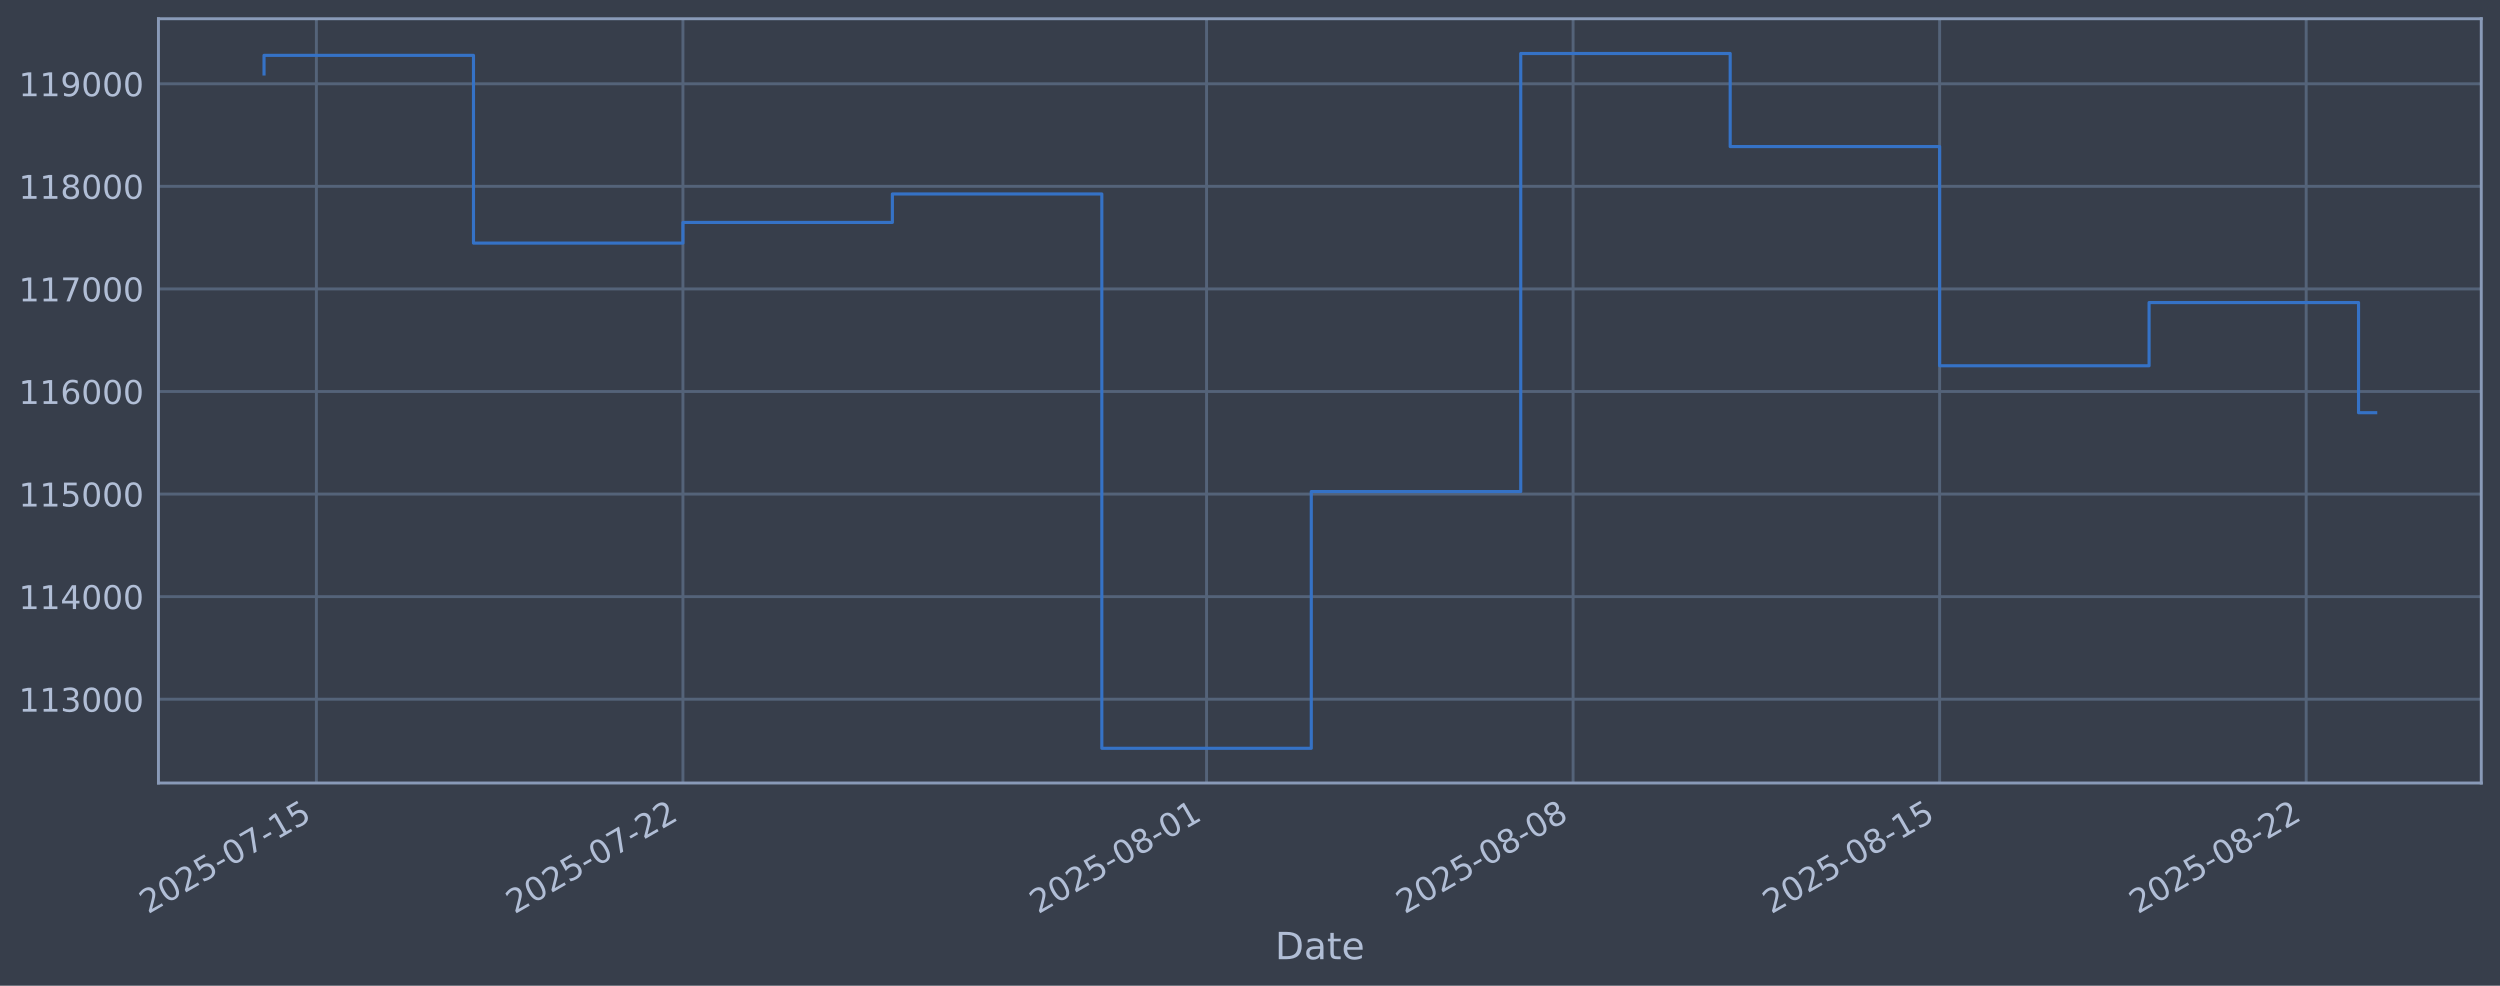
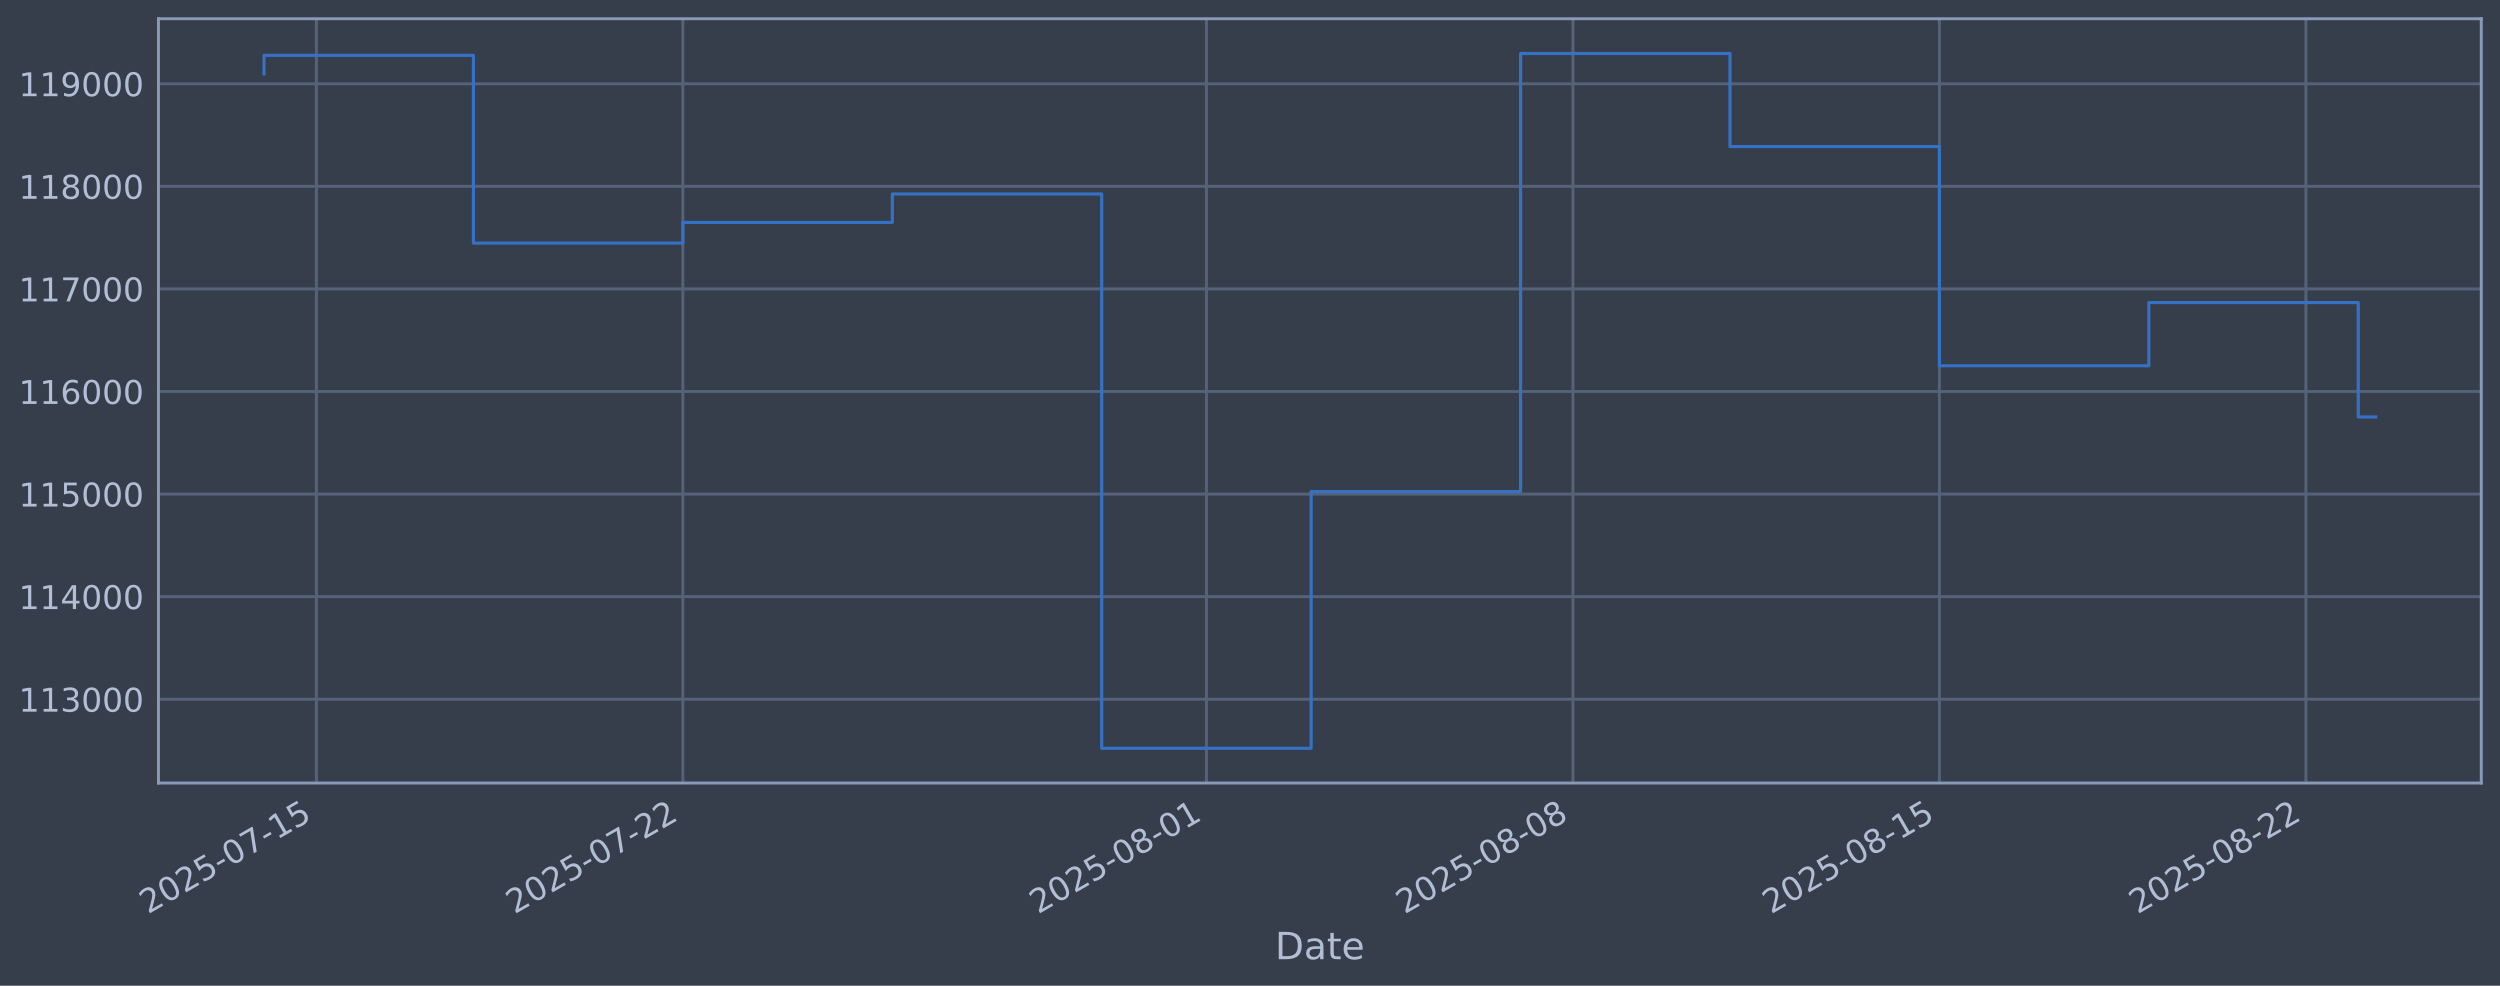
<svg xmlns="http://www.w3.org/2000/svg" xmlns:xlink="http://www.w3.org/1999/xlink" width="960.9pt" height="378.87pt" viewBox="0 0 960.9 378.87" version="1.1">
  <defs>
    <style type="text/css">*{stroke-linejoin: round; stroke-linecap: butt}</style>
  </defs>
  <g id="figure_1">
    <g id="patch_1">
      <path d="M 0 378.87  L 960.9 378.87  L 960.9 0  L 0 0  z " style="fill: #373e4b" />
    </g>
    <g id="axes_1">
      <g id="patch_2">
        <path d="M 60.901 300.96  L 953.701 300.96  L 953.701 7.2  L 60.901 7.2  z " style="fill: #373e4b" />
      </g>
      <g id="matplotlib.axis_1">
        <g id="xtick_1">
          <g id="line2d_1">
-             <path d="M 121.608 300.96  L 121.608 7.2  " clip-path="url(#p505d761161)" style="fill: none; stroke: #546379; stroke-width: 1.12; stroke-linecap: square" />
+             <path d="M 121.606 300.96  L 121.606 7.2  " clip-path="url(#p8bea1c857b)" style="fill: none; stroke: #546379; stroke-width: 1.12; stroke-linecap: square" />
          </g>
          <g id="line2d_2" />
          <g id="text_1">
-             <g style="fill: #b1bed6" transform="translate(56.88293 351.4642) rotate(-30) scale(0.126 -0.126)">
+             <g style="fill: #b1bed6" transform="translate(56.88021 351.4642) rotate(-30) scale(0.126 -0.126)">
              <defs>
                <path id="DejaVuSans-32" d="M 1228 531  L 3431 531  L 3431 0  L 469 0  L 469 531  Q 828 903 1448 1529  Q 2069 2156 2228 2338  Q 2531 2678 2651 2914  Q 2772 3150 2772 3378  Q 2772 3750 2511 3984  Q 2250 4219 1831 4219  Q 1534 4219 1204 4116  Q 875 4013 500 3803  L 500 4441  Q 881 4594 1212 4672  Q 1544 4750 1819 4750  Q 2544 4750 2975 4387  Q 3406 4025 3406 3419  Q 3406 3131 3298 2873  Q 3191 2616 2906 2266  Q 2828 2175 2409 1742  Q 1991 1309 1228 531  z " transform="scale(0.015625)" />
                <path id="DejaVuSans-30" d="M 2034 4250  Q 1547 4250 1301 3770  Q 1056 3291 1056 2328  Q 1056 1369 1301 889  Q 1547 409 2034 409  Q 2525 409 2770 889  Q 3016 1369 3016 2328  Q 3016 3291 2770 3770  Q 2525 4250 2034 4250  z M 2034 4750  Q 2819 4750 3233 4129  Q 3647 3509 3647 2328  Q 3647 1150 3233 529  Q 2819 -91 2034 -91  Q 1250 -91 836 529  Q 422 1150 422 2328  Q 422 3509 836 4129  Q 1250 4750 2034 4750  z " transform="scale(0.015625)" />
                <path id="DejaVuSans-35" d="M 691 4666  L 3169 4666  L 3169 4134  L 1269 4134  L 1269 2991  Q 1406 3038 1543 3061  Q 1681 3084 1819 3084  Q 2600 3084 3056 2656  Q 3513 2228 3513 1497  Q 3513 744 3044 326  Q 2575 -91 1722 -91  Q 1428 -91 1123 -41  Q 819 9 494 109  L 494 744  Q 775 591 1075 516  Q 1375 441 1709 441  Q 2250 441 2565 725  Q 2881 1009 2881 1497  Q 2881 1984 2565 2268  Q 2250 2553 1709 2553  Q 1456 2553 1204 2497  Q 953 2441 691 2322  L 691 4666  z " transform="scale(0.015625)" />
                <path id="DejaVuSans-2d" d="M 313 2009  L 1997 2009  L 1997 1497  L 313 1497  L 313 2009  z " transform="scale(0.015625)" />
                <path id="DejaVuSans-37" d="M 525 4666  L 3525 4666  L 3525 4397  L 1831 0  L 1172 0  L 2766 4134  L 525 4134  L 525 4666  z " transform="scale(0.015625)" />
                <path id="DejaVuSans-31" d="M 794 531  L 1825 531  L 1825 4091  L 703 3866  L 703 4441  L 1819 4666  L 2450 4666  L 2450 531  L 3481 531  L 3481 0  L 794 0  L 794 531  z " transform="scale(0.015625)" />
              </defs>
              <use xlink:href="#DejaVuSans-32" />
              <use xlink:href="#DejaVuSans-30" transform="translate(63.62305 0)" />
              <use xlink:href="#DejaVuSans-32" transform="translate(127.2461 0)" />
              <use xlink:href="#DejaVuSans-35" transform="translate(190.8691 0)" />
              <use xlink:href="#DejaVuSans-2d" transform="translate(254.4922 0)" />
              <use xlink:href="#DejaVuSans-30" transform="translate(290.5762 0)" />
              <use xlink:href="#DejaVuSans-37" transform="translate(354.1992 0)" />
              <use xlink:href="#DejaVuSans-2d" transform="translate(417.8223 0)" />
              <use xlink:href="#DejaVuSans-31" transform="translate(453.9062 0)" />
              <use xlink:href="#DejaVuSans-35" transform="translate(517.5293 0)" />
            </g>
          </g>
        </g>
        <g id="xtick_2">
          <g id="line2d_3">
-             <path d="M 262.491 300.96  L 262.491 7.2  " clip-path="url(#p505d761161)" style="fill: none; stroke: #546379; stroke-width: 1.12; stroke-linecap: square" />
+             <path d="M 262.47 300.96  L 262.47 7.2  " clip-path="url(#p8bea1c857b)" style="fill: none; stroke: #546379; stroke-width: 1.12; stroke-linecap: square" />
          </g>
          <g id="line2d_4" />
          <g id="text_2">
-             <g style="fill: #b1bed6" transform="translate(197.7658 351.4642) rotate(-30) scale(0.126 -0.126)">
+             <g style="fill: #b1bed6" transform="translate(197.744 351.4642) rotate(-30) scale(0.126 -0.126)">
              <use xlink:href="#DejaVuSans-32" />
              <use xlink:href="#DejaVuSans-30" transform="translate(63.62305 0)" />
              <use xlink:href="#DejaVuSans-32" transform="translate(127.2461 0)" />
              <use xlink:href="#DejaVuSans-35" transform="translate(190.8691 0)" />
              <use xlink:href="#DejaVuSans-2d" transform="translate(254.4922 0)" />
              <use xlink:href="#DejaVuSans-30" transform="translate(290.5762 0)" />
              <use xlink:href="#DejaVuSans-37" transform="translate(354.1992 0)" />
              <use xlink:href="#DejaVuSans-2d" transform="translate(417.8223 0)" />
              <use xlink:href="#DejaVuSans-32" transform="translate(453.9062 0)" />
              <use xlink:href="#DejaVuSans-32" transform="translate(517.5293 0)" />
            </g>
          </g>
        </g>
        <g id="xtick_3">
          <g id="line2d_5">
-             <path d="M 463.753 300.96  L 463.753 7.2  " clip-path="url(#p505d761161)" style="fill: none; stroke: #546379; stroke-width: 1.12; stroke-linecap: square" />
+             <path d="M 463.704 300.96  L 463.704 7.2  " clip-path="url(#p8bea1c857b)" style="fill: none; stroke: #546379; stroke-width: 1.12; stroke-linecap: square" />
          </g>
          <g id="line2d_6" />
          <g id="text_3">
-             <g style="fill: #b1bed6" transform="translate(399.027 351.4642) rotate(-30) scale(0.126 -0.126)">
+             <g style="fill: #b1bed6" transform="translate(398.9781 351.4642) rotate(-30) scale(0.126 -0.126)">
              <defs>
                <path id="DejaVuSans-38" d="M 2034 2216  Q 1584 2216 1326 1975  Q 1069 1734 1069 1313  Q 1069 891 1326 650  Q 1584 409 2034 409  Q 2484 409 2743 651  Q 3003 894 3003 1313  Q 3003 1734 2745 1975  Q 2488 2216 2034 2216  z M 1403 2484  Q 997 2584 770 2862  Q 544 3141 544 3541  Q 544 4100 942 4425  Q 1341 4750 2034 4750  Q 2731 4750 3128 4425  Q 3525 4100 3525 3541  Q 3525 3141 3298 2862  Q 3072 2584 2669 2484  Q 3125 2378 3379 2068  Q 3634 1759 3634 1313  Q 3634 634 3220 271  Q 2806 -91 2034 -91  Q 1263 -91 848 271  Q 434 634 434 1313  Q 434 1759 690 2068  Q 947 2378 1403 2484  z M 1172 3481  Q 1172 3119 1398 2916  Q 1625 2713 2034 2713  Q 2441 2713 2670 2916  Q 2900 3119 2900 3481  Q 2900 3844 2670 4047  Q 2441 4250 2034 4250  Q 1625 4250 1398 4047  Q 1172 3844 1172 3481  z " transform="scale(0.015625)" />
              </defs>
              <use xlink:href="#DejaVuSans-32" />
              <use xlink:href="#DejaVuSans-30" transform="translate(63.62305 0)" />
              <use xlink:href="#DejaVuSans-32" transform="translate(127.2461 0)" />
              <use xlink:href="#DejaVuSans-35" transform="translate(190.8691 0)" />
              <use xlink:href="#DejaVuSans-2d" transform="translate(254.4922 0)" />
              <use xlink:href="#DejaVuSans-30" transform="translate(290.5762 0)" />
              <use xlink:href="#DejaVuSans-38" transform="translate(354.1992 0)" />
              <use xlink:href="#DejaVuSans-2d" transform="translate(417.8223 0)" />
              <use xlink:href="#DejaVuSans-30" transform="translate(453.9062 0)" />
              <use xlink:href="#DejaVuSans-31" transform="translate(517.5293 0)" />
            </g>
          </g>
        </g>
        <g id="xtick_4">
          <g id="line2d_7">
-             <path d="M 604.635 300.96  L 604.635 7.2  " clip-path="url(#p505d761161)" style="fill: none; stroke: #546379; stroke-width: 1.12; stroke-linecap: square" />
+             <path d="M 604.567 300.96  L 604.567 7.2  " clip-path="url(#p8bea1c857b)" style="fill: none; stroke: #546379; stroke-width: 1.12; stroke-linecap: square" />
          </g>
          <g id="line2d_8" />
          <g id="text_4">
-             <g style="fill: #b1bed6" transform="translate(539.9099 351.4642) rotate(-30) scale(0.126 -0.126)">
+             <g style="fill: #b1bed6" transform="translate(539.8419 351.4642) rotate(-30) scale(0.126 -0.126)">
              <use xlink:href="#DejaVuSans-32" />
              <use xlink:href="#DejaVuSans-30" transform="translate(63.62305 0)" />
              <use xlink:href="#DejaVuSans-32" transform="translate(127.2461 0)" />
              <use xlink:href="#DejaVuSans-35" transform="translate(190.8691 0)" />
              <use xlink:href="#DejaVuSans-2d" transform="translate(254.4922 0)" />
              <use xlink:href="#DejaVuSans-30" transform="translate(290.5762 0)" />
              <use xlink:href="#DejaVuSans-38" transform="translate(354.1992 0)" />
              <use xlink:href="#DejaVuSans-2d" transform="translate(417.8223 0)" />
              <use xlink:href="#DejaVuSans-30" transform="translate(453.9062 0)" />
              <use xlink:href="#DejaVuSans-38" transform="translate(517.5293 0)" />
            </g>
          </g>
        </g>
        <g id="xtick_5">
          <g id="line2d_9">
-             <path d="M 745.518 300.96  L 745.518 7.2  " clip-path="url(#p505d761161)" style="fill: none; stroke: #546379; stroke-width: 1.12; stroke-linecap: square" />
+             <path d="M 745.431 300.96  L 745.431 7.2  " clip-path="url(#p8bea1c857b)" style="fill: none; stroke: #546379; stroke-width: 1.12; stroke-linecap: square" />
          </g>
          <g id="line2d_10" />
          <g id="text_5">
-             <g style="fill: #b1bed6" transform="translate(680.7928 351.4642) rotate(-30) scale(0.126 -0.126)">
+             <g style="fill: #b1bed6" transform="translate(680.7058 351.4642) rotate(-30) scale(0.126 -0.126)">
              <use xlink:href="#DejaVuSans-32" />
              <use xlink:href="#DejaVuSans-30" transform="translate(63.62305 0)" />
              <use xlink:href="#DejaVuSans-32" transform="translate(127.2461 0)" />
              <use xlink:href="#DejaVuSans-35" transform="translate(190.8691 0)" />
              <use xlink:href="#DejaVuSans-2d" transform="translate(254.4922 0)" />
              <use xlink:href="#DejaVuSans-30" transform="translate(290.5762 0)" />
              <use xlink:href="#DejaVuSans-38" transform="translate(354.1992 0)" />
              <use xlink:href="#DejaVuSans-2d" transform="translate(417.8223 0)" />
              <use xlink:href="#DejaVuSans-31" transform="translate(453.9062 0)" />
              <use xlink:href="#DejaVuSans-35" transform="translate(517.5293 0)" />
            </g>
          </g>
        </g>
        <g id="xtick_6">
          <g id="line2d_11">
-             <path d="M 886.401 300.96  L 886.401 7.2  " clip-path="url(#p505d761161)" style="fill: none; stroke: #546379; stroke-width: 1.12; stroke-linecap: square" />
+             <path d="M 886.295 300.96  L 886.295 7.2  " clip-path="url(#p8bea1c857b)" style="fill: none; stroke: #546379; stroke-width: 1.12; stroke-linecap: square" />
          </g>
          <g id="line2d_12" />
          <g id="text_6">
-             <g style="fill: #b1bed6" transform="translate(821.6757 351.4642) rotate(-30) scale(0.126 -0.126)">
+             <g style="fill: #b1bed6" transform="translate(821.5696 351.4642) rotate(-30) scale(0.126 -0.126)">
              <use xlink:href="#DejaVuSans-32" />
              <use xlink:href="#DejaVuSans-30" transform="translate(63.62305 0)" />
              <use xlink:href="#DejaVuSans-32" transform="translate(127.2461 0)" />
              <use xlink:href="#DejaVuSans-35" transform="translate(190.8691 0)" />
              <use xlink:href="#DejaVuSans-2d" transform="translate(254.4922 0)" />
              <use xlink:href="#DejaVuSans-30" transform="translate(290.5762 0)" />
              <use xlink:href="#DejaVuSans-38" transform="translate(354.1992 0)" />
              <use xlink:href="#DejaVuSans-2d" transform="translate(417.8223 0)" />
              <use xlink:href="#DejaVuSans-32" transform="translate(453.9062 0)" />
              <use xlink:href="#DejaVuSans-32" transform="translate(517.5293 0)" />
            </g>
          </g>
        </g>
        <g id="text_7">
          <g style="fill: #b1bed6" transform="translate(490.0914 368.6753) scale(0.144 -0.144)">
            <defs>
              <path id="DejaVuSans-44" d="M 1259 4147  L 1259 519  L 2022 519  Q 2988 519 3436 956  Q 3884 1394 3884 2338  Q 3884 3275 3436 3711  Q 2988 4147 2022 4147  L 1259 4147  z M 628 4666  L 1925 4666  Q 3281 4666 3915 4102  Q 4550 3538 4550 2338  Q 4550 1131 3912 565  Q 3275 0 1925 0  L 628 0  L 628 4666  z " transform="scale(0.015625)" />
              <path id="DejaVuSans-61" d="M 2194 1759  Q 1497 1759 1228 1600  Q 959 1441 959 1056  Q 959 750 1161 570  Q 1363 391 1709 391  Q 2188 391 2477 730  Q 2766 1069 2766 1631  L 2766 1759  L 2194 1759  z M 3341 1997  L 3341 0  L 2766 0  L 2766 531  Q 2569 213 2275 61  Q 1981 -91 1556 -91  Q 1019 -91 701 211  Q 384 513 384 1019  Q 384 1609 779 1909  Q 1175 2209 1959 2209  L 2766 2209  L 2766 2266  Q 2766 2663 2505 2880  Q 2244 3097 1772 3097  Q 1472 3097 1187 3025  Q 903 2953 641 2809  L 641 3341  Q 956 3463 1253 3523  Q 1550 3584 1831 3584  Q 2591 3584 2966 3190  Q 3341 2797 3341 1997  z " transform="scale(0.015625)" />
              <path id="DejaVuSans-74" d="M 1172 4494  L 1172 3500  L 2356 3500  L 2356 3053  L 1172 3053  L 1172 1153  Q 1172 725 1289 603  Q 1406 481 1766 481  L 2356 481  L 2356 0  L 1766 0  Q 1100 0 847 248  Q 594 497 594 1153  L 594 3053  L 172 3053  L 172 3500  L 594 3500  L 594 4494  L 1172 4494  z " transform="scale(0.015625)" />
              <path id="DejaVuSans-65" d="M 3597 1894  L 3597 1613  L 953 1613  Q 991 1019 1311 708  Q 1631 397 2203 397  Q 2534 397 2845 478  Q 3156 559 3463 722  L 3463 178  Q 3153 47 2828 -22  Q 2503 -91 2169 -91  Q 1331 -91 842 396  Q 353 884 353 1716  Q 353 2575 817 3079  Q 1281 3584 2069 3584  Q 2775 3584 3186 3129  Q 3597 2675 3597 1894  z M 3022 2063  Q 3016 2534 2758 2815  Q 2500 3097 2075 3097  Q 1594 3097 1305 2825  Q 1016 2553 972 2059  L 3022 2063  z " transform="scale(0.015625)" />
            </defs>
            <use xlink:href="#DejaVuSans-44" />
            <use xlink:href="#DejaVuSans-61" transform="translate(77.00195 0)" />
            <use xlink:href="#DejaVuSans-74" transform="translate(138.2812 0)" />
            <use xlink:href="#DejaVuSans-65" transform="translate(177.4902 0)" />
          </g>
        </g>
      </g>
      <g id="matplotlib.axis_2">
        <g id="ytick_1">
          <g id="line2d_13">
-             <path d="M 60.901 268.75  L 953.701 268.75  " clip-path="url(#p505d761161)" style="fill: none; stroke: #546379; stroke-width: 1.12; stroke-linecap: square" />
+             <path d="M 60.901 268.75  L 953.701 268.75  " clip-path="url(#p8bea1c857b)" style="fill: none; stroke: #546379; stroke-width: 1.12; stroke-linecap: square" />
          </g>
          <g id="line2d_14" />
          <g id="text_8">
            <g style="fill: #b1bed6" transform="translate(7.2 273.5373) scale(0.126 -0.126)">
              <defs>
                <path id="DejaVuSans-33" d="M 2597 2516  Q 3050 2419 3304 2112  Q 3559 1806 3559 1356  Q 3559 666 3084 287  Q 2609 -91 1734 -91  Q 1441 -91 1130 -33  Q 819 25 488 141  L 488 750  Q 750 597 1062 519  Q 1375 441 1716 441  Q 2309 441 2620 675  Q 2931 909 2931 1356  Q 2931 1769 2642 2001  Q 2353 2234 1838 2234  L 1294 2234  L 1294 2753  L 1863 2753  Q 2328 2753 2575 2939  Q 2822 3125 2822 3475  Q 2822 3834 2567 4026  Q 2313 4219 1838 4219  Q 1578 4219 1281 4162  Q 984 4106 628 3988  L 628 4550  Q 988 4650 1302 4700  Q 1616 4750 1894 4750  Q 2613 4750 3031 4423  Q 3450 4097 3450 3541  Q 3450 3153 3228 2886  Q 3006 2619 2597 2516  z " transform="scale(0.015625)" />
              </defs>
              <use xlink:href="#DejaVuSans-31" />
              <use xlink:href="#DejaVuSans-31" transform="translate(63.62305 0)" />
              <use xlink:href="#DejaVuSans-33" transform="translate(127.2461 0)" />
              <use xlink:href="#DejaVuSans-30" transform="translate(190.8691 0)" />
              <use xlink:href="#DejaVuSans-30" transform="translate(254.4922 0)" />
              <use xlink:href="#DejaVuSans-30" transform="translate(318.1152 0)" />
            </g>
          </g>
        </g>
        <g id="ytick_2">
          <g id="line2d_15">
-             <path d="M 60.901 229.325  L 953.701 229.325  " clip-path="url(#p505d761161)" style="fill: none; stroke: #546379; stroke-width: 1.12; stroke-linecap: square" />
+             <path d="M 60.901 229.325  L 953.701 229.325  " clip-path="url(#p8bea1c857b)" style="fill: none; stroke: #546379; stroke-width: 1.12; stroke-linecap: square" />
          </g>
          <g id="line2d_16" />
          <g id="text_9">
            <g style="fill: #b1bed6" transform="translate(7.2 234.1122) scale(0.126 -0.126)">
              <defs>
                <path id="DejaVuSans-34" d="M 2419 4116  L 825 1625  L 2419 1625  L 2419 4116  z M 2253 4666  L 3047 4666  L 3047 1625  L 3713 1625  L 3713 1100  L 3047 1100  L 3047 0  L 2419 0  L 2419 1100  L 313 1100  L 313 1709  L 2253 4666  z " transform="scale(0.015625)" />
              </defs>
              <use xlink:href="#DejaVuSans-31" />
              <use xlink:href="#DejaVuSans-31" transform="translate(63.62305 0)" />
              <use xlink:href="#DejaVuSans-34" transform="translate(127.2461 0)" />
              <use xlink:href="#DejaVuSans-30" transform="translate(190.8691 0)" />
              <use xlink:href="#DejaVuSans-30" transform="translate(254.4922 0)" />
              <use xlink:href="#DejaVuSans-30" transform="translate(318.1152 0)" />
            </g>
          </g>
        </g>
        <g id="ytick_3">
          <g id="line2d_17">
-             <path d="M 60.901 189.9  L 953.701 189.9  " clip-path="url(#p505d761161)" style="fill: none; stroke: #546379; stroke-width: 1.12; stroke-linecap: square" />
+             <path d="M 60.901 189.9  L 953.701 189.9  " clip-path="url(#p8bea1c857b)" style="fill: none; stroke: #546379; stroke-width: 1.12; stroke-linecap: square" />
          </g>
          <g id="line2d_18" />
          <g id="text_10">
            <g style="fill: #b1bed6" transform="translate(7.2 194.6871) scale(0.126 -0.126)">
              <use xlink:href="#DejaVuSans-31" />
              <use xlink:href="#DejaVuSans-31" transform="translate(63.62305 0)" />
              <use xlink:href="#DejaVuSans-35" transform="translate(127.2461 0)" />
              <use xlink:href="#DejaVuSans-30" transform="translate(190.8691 0)" />
              <use xlink:href="#DejaVuSans-30" transform="translate(254.4922 0)" />
              <use xlink:href="#DejaVuSans-30" transform="translate(318.1152 0)" />
            </g>
          </g>
        </g>
        <g id="ytick_4">
          <g id="line2d_19">
-             <path d="M 60.901 150.475  L 953.701 150.475  " clip-path="url(#p505d761161)" style="fill: none; stroke: #546379; stroke-width: 1.12; stroke-linecap: square" />
+             <path d="M 60.901 150.475  L 953.701 150.475  " clip-path="url(#p8bea1c857b)" style="fill: none; stroke: #546379; stroke-width: 1.12; stroke-linecap: square" />
          </g>
          <g id="line2d_20" />
          <g id="text_11">
            <g style="fill: #b1bed6" transform="translate(7.2 155.262) scale(0.126 -0.126)">
              <defs>
                <path id="DejaVuSans-36" d="M 2113 2584  Q 1688 2584 1439 2293  Q 1191 2003 1191 1497  Q 1191 994 1439 701  Q 1688 409 2113 409  Q 2538 409 2786 701  Q 3034 994 3034 1497  Q 3034 2003 2786 2293  Q 2538 2584 2113 2584  z M 3366 4563  L 3366 3988  Q 3128 4100 2886 4159  Q 2644 4219 2406 4219  Q 1781 4219 1451 3797  Q 1122 3375 1075 2522  Q 1259 2794 1537 2939  Q 1816 3084 2150 3084  Q 2853 3084 3261 2657  Q 3669 2231 3669 1497  Q 3669 778 3244 343  Q 2819 -91 2113 -91  Q 1303 -91 875 529  Q 447 1150 447 2328  Q 447 3434 972 4092  Q 1497 4750 2381 4750  Q 2619 4750 2861 4703  Q 3103 4656 3366 4563  z " transform="scale(0.015625)" />
              </defs>
              <use xlink:href="#DejaVuSans-31" />
              <use xlink:href="#DejaVuSans-31" transform="translate(63.62305 0)" />
              <use xlink:href="#DejaVuSans-36" transform="translate(127.2461 0)" />
              <use xlink:href="#DejaVuSans-30" transform="translate(190.8691 0)" />
              <use xlink:href="#DejaVuSans-30" transform="translate(254.4922 0)" />
              <use xlink:href="#DejaVuSans-30" transform="translate(318.1152 0)" />
            </g>
          </g>
        </g>
        <g id="ytick_5">
          <g id="line2d_21">
-             <path d="M 60.901 111.05  L 953.701 111.05  " clip-path="url(#p505d761161)" style="fill: none; stroke: #546379; stroke-width: 1.12; stroke-linecap: square" />
+             <path d="M 60.901 111.05  L 953.701 111.05  " clip-path="url(#p8bea1c857b)" style="fill: none; stroke: #546379; stroke-width: 1.12; stroke-linecap: square" />
          </g>
          <g id="line2d_22" />
          <g id="text_12">
            <g style="fill: #b1bed6" transform="translate(7.2 115.8369) scale(0.126 -0.126)">
              <use xlink:href="#DejaVuSans-31" />
              <use xlink:href="#DejaVuSans-31" transform="translate(63.62305 0)" />
              <use xlink:href="#DejaVuSans-37" transform="translate(127.2461 0)" />
              <use xlink:href="#DejaVuSans-30" transform="translate(190.8691 0)" />
              <use xlink:href="#DejaVuSans-30" transform="translate(254.4922 0)" />
              <use xlink:href="#DejaVuSans-30" transform="translate(318.1152 0)" />
            </g>
          </g>
        </g>
        <g id="ytick_6">
          <g id="line2d_23">
-             <path d="M 60.901 71.625  L 953.701 71.625  " clip-path="url(#p505d761161)" style="fill: none; stroke: #546379; stroke-width: 1.12; stroke-linecap: square" />
+             <path d="M 60.901 71.625  L 953.701 71.625  " clip-path="url(#p8bea1c857b)" style="fill: none; stroke: #546379; stroke-width: 1.12; stroke-linecap: square" />
          </g>
          <g id="line2d_24" />
          <g id="text_13">
            <g style="fill: #b1bed6" transform="translate(7.2 76.4118) scale(0.126 -0.126)">
              <use xlink:href="#DejaVuSans-31" />
              <use xlink:href="#DejaVuSans-31" transform="translate(63.62305 0)" />
              <use xlink:href="#DejaVuSans-38" transform="translate(127.2461 0)" />
              <use xlink:href="#DejaVuSans-30" transform="translate(190.8691 0)" />
              <use xlink:href="#DejaVuSans-30" transform="translate(254.4922 0)" />
              <use xlink:href="#DejaVuSans-30" transform="translate(318.1152 0)" />
            </g>
          </g>
        </g>
        <g id="ytick_7">
          <g id="line2d_25">
-             <path d="M 60.901 32.2  L 953.701 32.2  " clip-path="url(#p505d761161)" style="fill: none; stroke: #546379; stroke-width: 1.12; stroke-linecap: square" />
+             <path d="M 60.901 32.2  L 953.701 32.2  " clip-path="url(#p8bea1c857b)" style="fill: none; stroke: #546379; stroke-width: 1.12; stroke-linecap: square" />
          </g>
          <g id="line2d_26" />
          <g id="text_14">
            <g style="fill: #b1bed6" transform="translate(7.2 36.9867) scale(0.126 -0.126)">
              <defs>
                <path id="DejaVuSans-39" d="M 703 97  L 703 672  Q 941 559 1184 500  Q 1428 441 1663 441  Q 2288 441 2617 861  Q 2947 1281 2994 2138  Q 2813 1869 2534 1725  Q 2256 1581 1919 1581  Q 1219 1581 811 2004  Q 403 2428 403 3163  Q 403 3881 828 4315  Q 1253 4750 1959 4750  Q 2769 4750 3195 4129  Q 3622 3509 3622 2328  Q 3622 1225 3098 567  Q 2575 -91 1691 -91  Q 1453 -91 1209 -44  Q 966 3 703 97  z M 1959 2075  Q 2384 2075 2632 2365  Q 2881 2656 2881 3163  Q 2881 3666 2632 3958  Q 2384 4250 1959 4250  Q 1534 4250 1286 3958  Q 1038 3666 1038 3163  Q 1038 2656 1286 2365  Q 1534 2075 1959 2075  z " transform="scale(0.015625)" />
              </defs>
              <use xlink:href="#DejaVuSans-31" />
              <use xlink:href="#DejaVuSans-31" transform="translate(63.62305 0)" />
              <use xlink:href="#DejaVuSans-39" transform="translate(127.2461 0)" />
              <use xlink:href="#DejaVuSans-30" transform="translate(190.8691 0)" />
              <use xlink:href="#DejaVuSans-30" transform="translate(254.4922 0)" />
              <use xlink:href="#DejaVuSans-30" transform="translate(318.1152 0)" />
            </g>
          </g>
        </g>
      </g>
      <g id="line2d_27">
-         <path d="M 101.482 28.439  L 101.482 21.285  L 181.987 21.285  L 181.987 93.435  L 262.491 93.435  L 262.491 85.489  L 342.996 85.489  L 342.996 74.56  L 423.5 74.56  L 423.5 287.607  L 504.005 287.607  L 504.005 188.936  L 584.509 188.936  L 584.509 20.553  L 665.014 20.553  L 665.014 56.332  L 745.518 56.332  L 745.518 140.575  L 826.023 140.575  L 826.023 116.295  L 906.527 116.295  L 906.527 158.63  L 913.119 158.63  " clip-path="url(#p505d761161)" style="fill: none; stroke: #3572c6; stroke-width: 1.2; stroke-linecap: square" />
+         <path d="M 101.482 28.439  L 101.482 21.285  L 181.976 21.285  L 181.976 93.435  L 262.47 93.435  L 262.47 85.489  L 342.963 85.489  L 342.963 74.56  L 423.457 74.56  L 423.457 287.607  L 503.95 287.607  L 503.95 188.936  L 584.444 188.936  L 584.444 20.553  L 664.938 20.553  L 664.938 56.332  L 745.431 56.332  L 745.431 140.575  L 825.925 140.575  L 825.925 116.295  L 906.419 116.295  L 906.419 160.271  L 913.119 160.271  " clip-path="url(#p8bea1c857b)" style="fill: none; stroke: #3572c6; stroke-width: 1.2; stroke-linecap: square" />
      </g>
      <g id="patch_3">
        <path d="M 60.901 300.96  L 60.901 7.2  " style="fill: none; stroke: #899ab8; stroke-width: 1.12; stroke-linejoin: miter; stroke-linecap: square" />
      </g>
      <g id="patch_4">
        <path d="M 953.701 300.96  L 953.701 7.2  " style="fill: none; stroke: #899ab8; stroke-width: 1.12; stroke-linejoin: miter; stroke-linecap: square" />
      </g>
      <g id="patch_5">
        <path d="M 60.901 300.96  L 953.701 300.96  " style="fill: none; stroke: #899ab8; stroke-width: 1.12; stroke-linejoin: miter; stroke-linecap: square" />
      </g>
      <g id="patch_6">
        <path d="M 60.901 7.2  L 953.701 7.2  " style="fill: none; stroke: #899ab8; stroke-width: 1.12; stroke-linejoin: miter; stroke-linecap: square" />
      </g>
    </g>
  </g>
  <defs>
-     <clipPath id="p505d761161">
+     <clipPath id="p8bea1c857b">
      <rect x="60.901" y="7.2" width="892.8" height="293.76" />
    </clipPath>
  </defs>
</svg>
